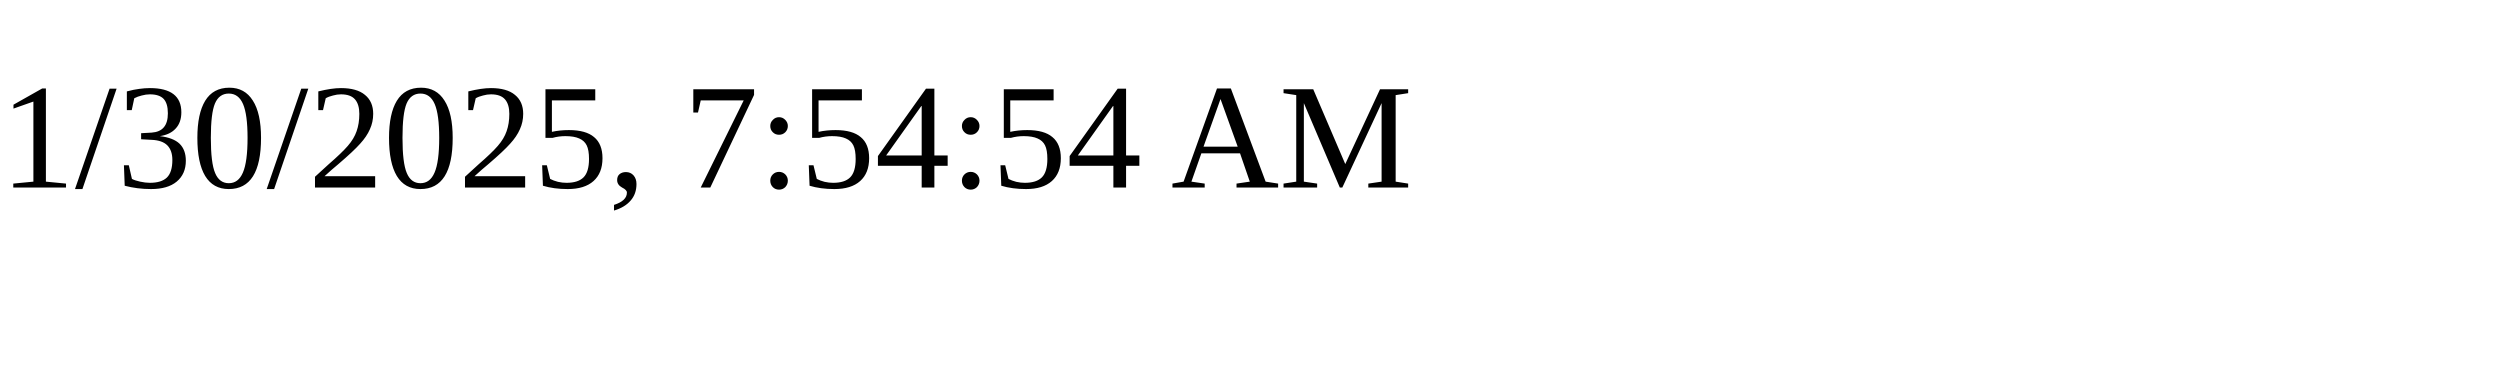
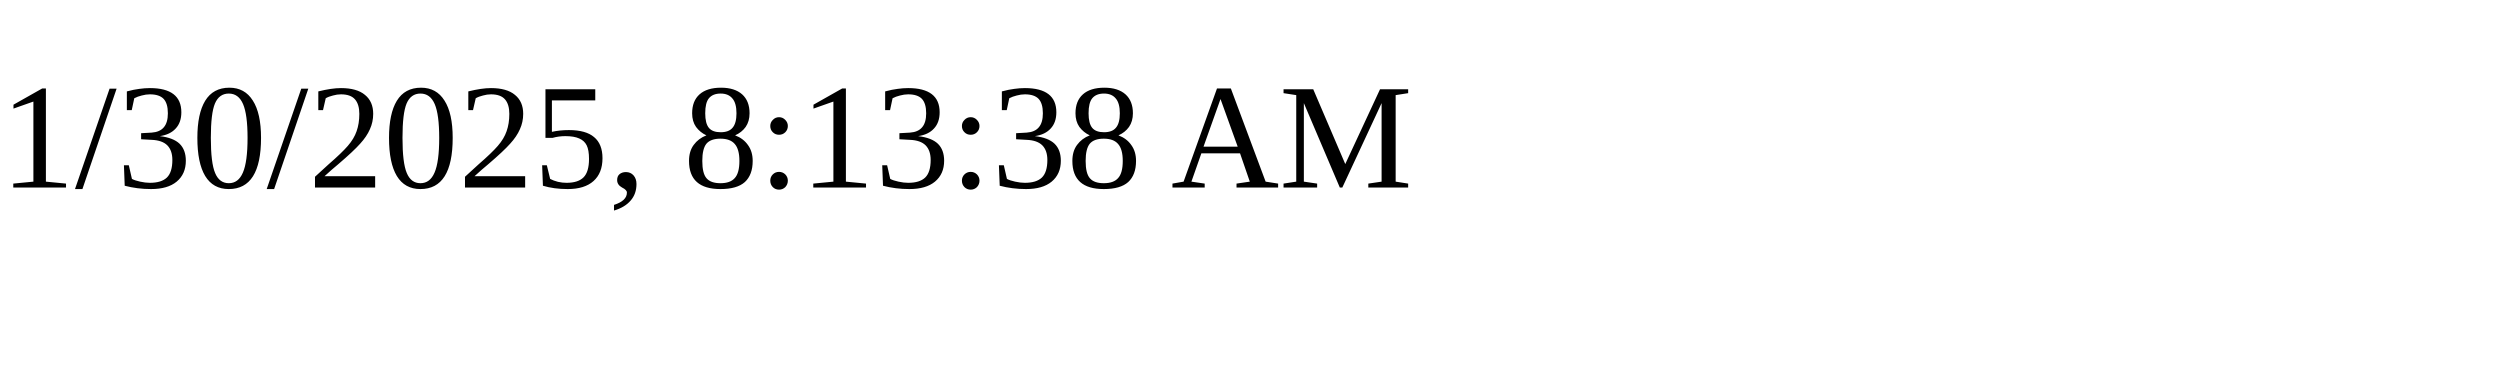
<svg xmlns="http://www.w3.org/2000/svg" height="30" width="200">
-   <text x="0" y="15">1/30/2025, 7:54:54 AM</text>
+   <text x="0" y="15">1/30/2025, 8:13:38 AM</text>
</svg>
